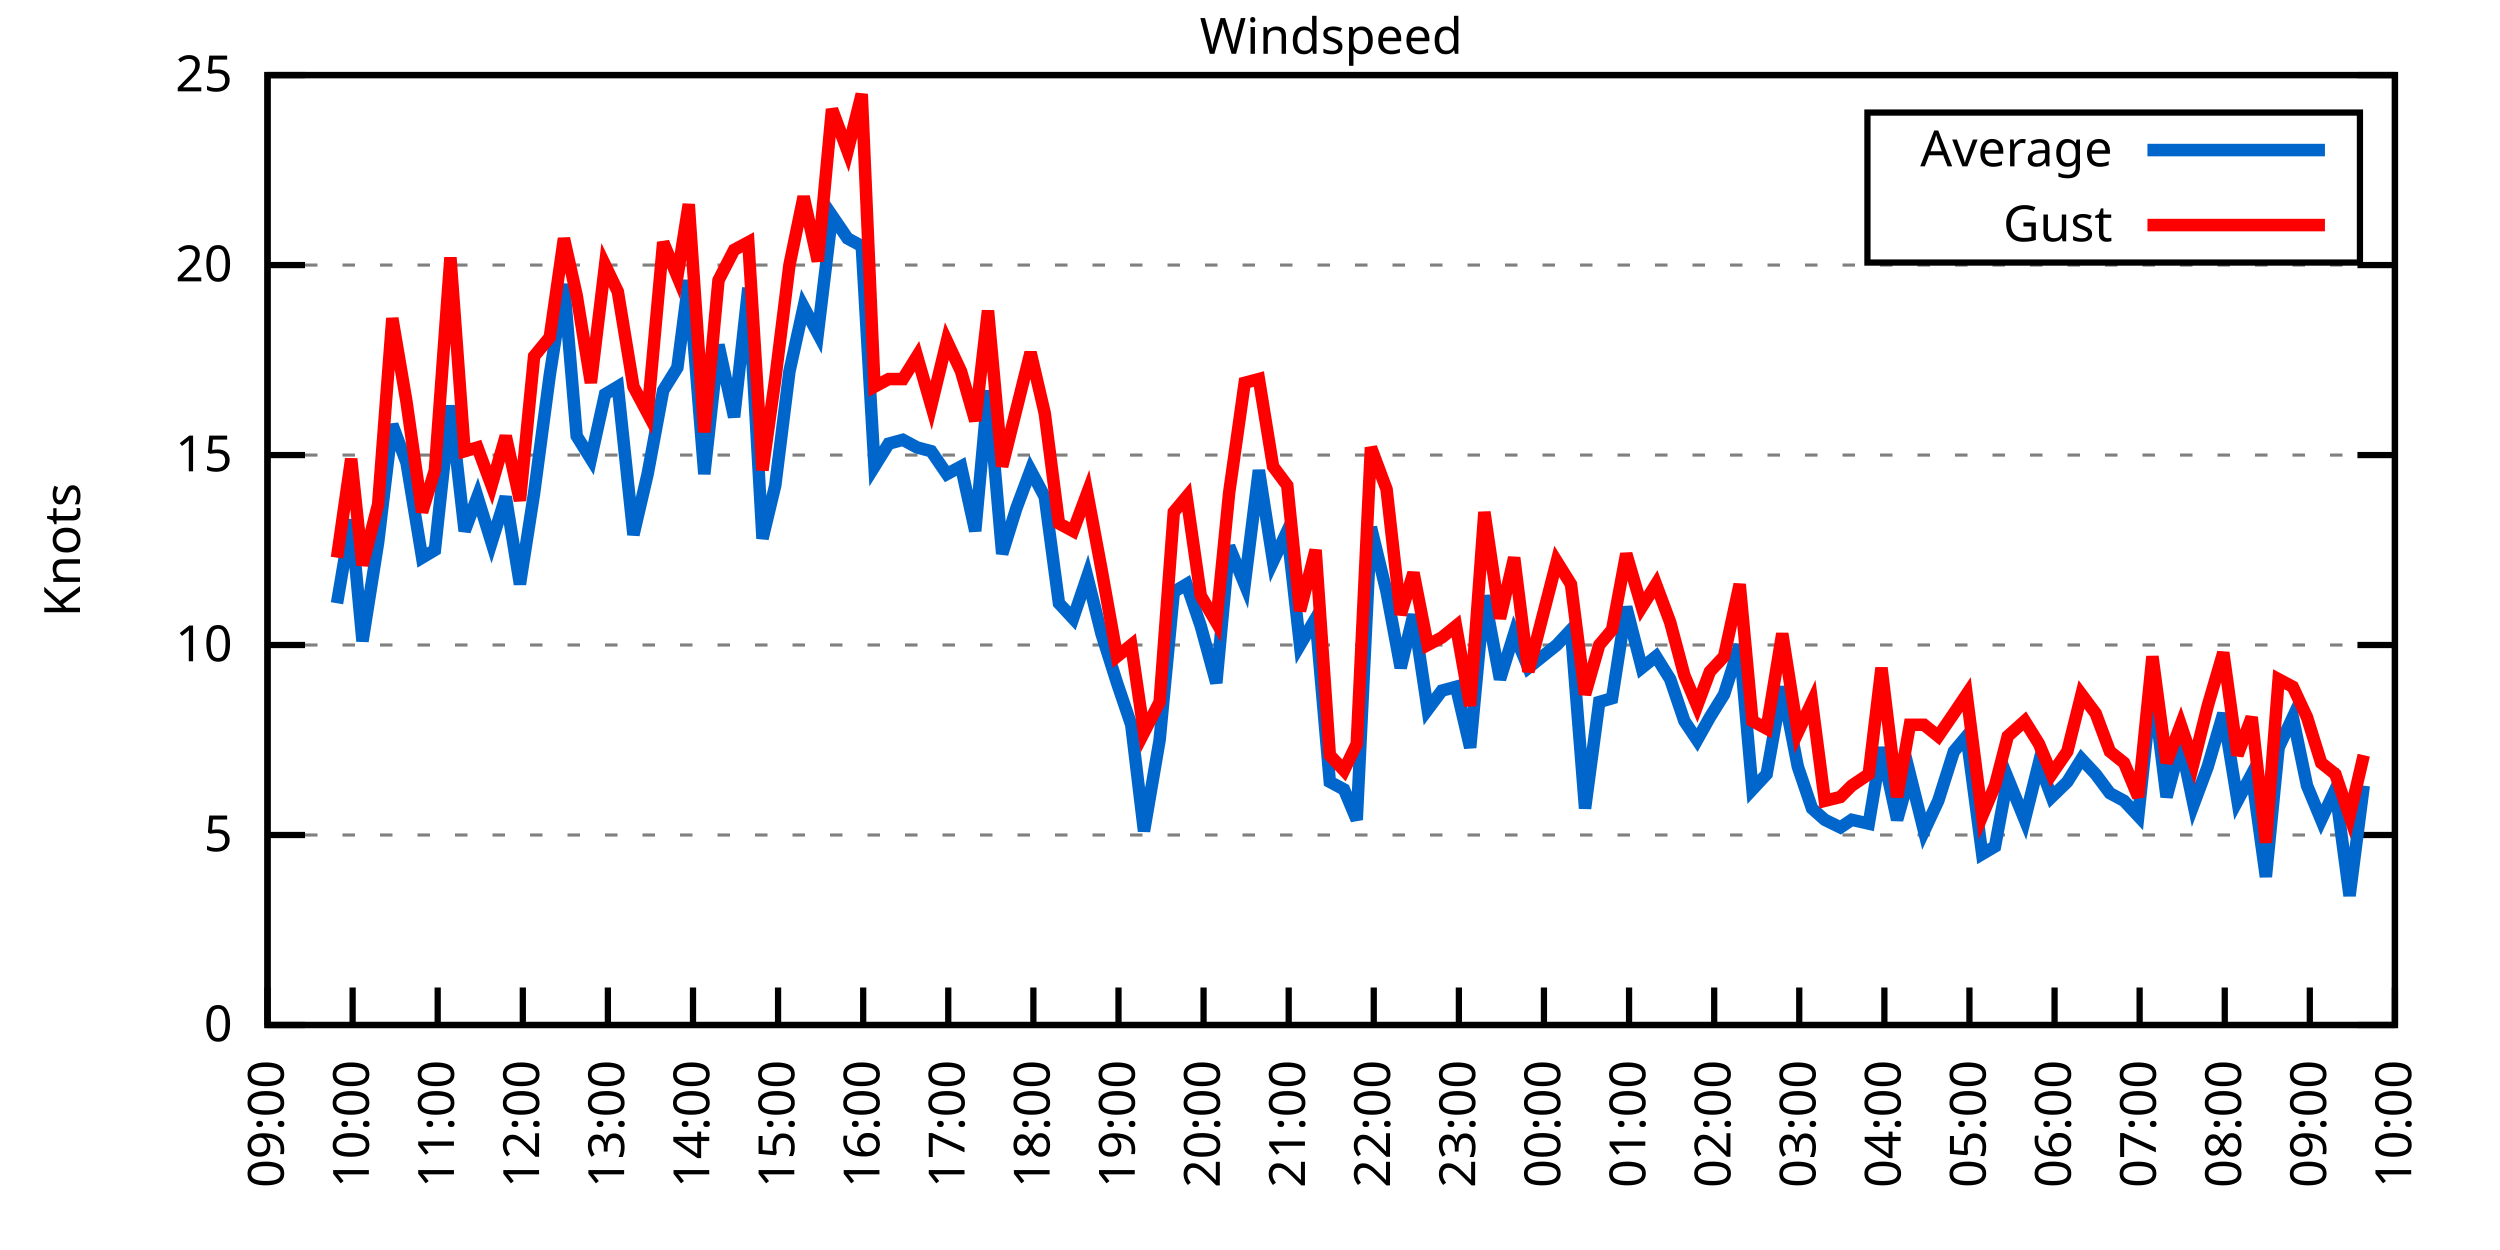
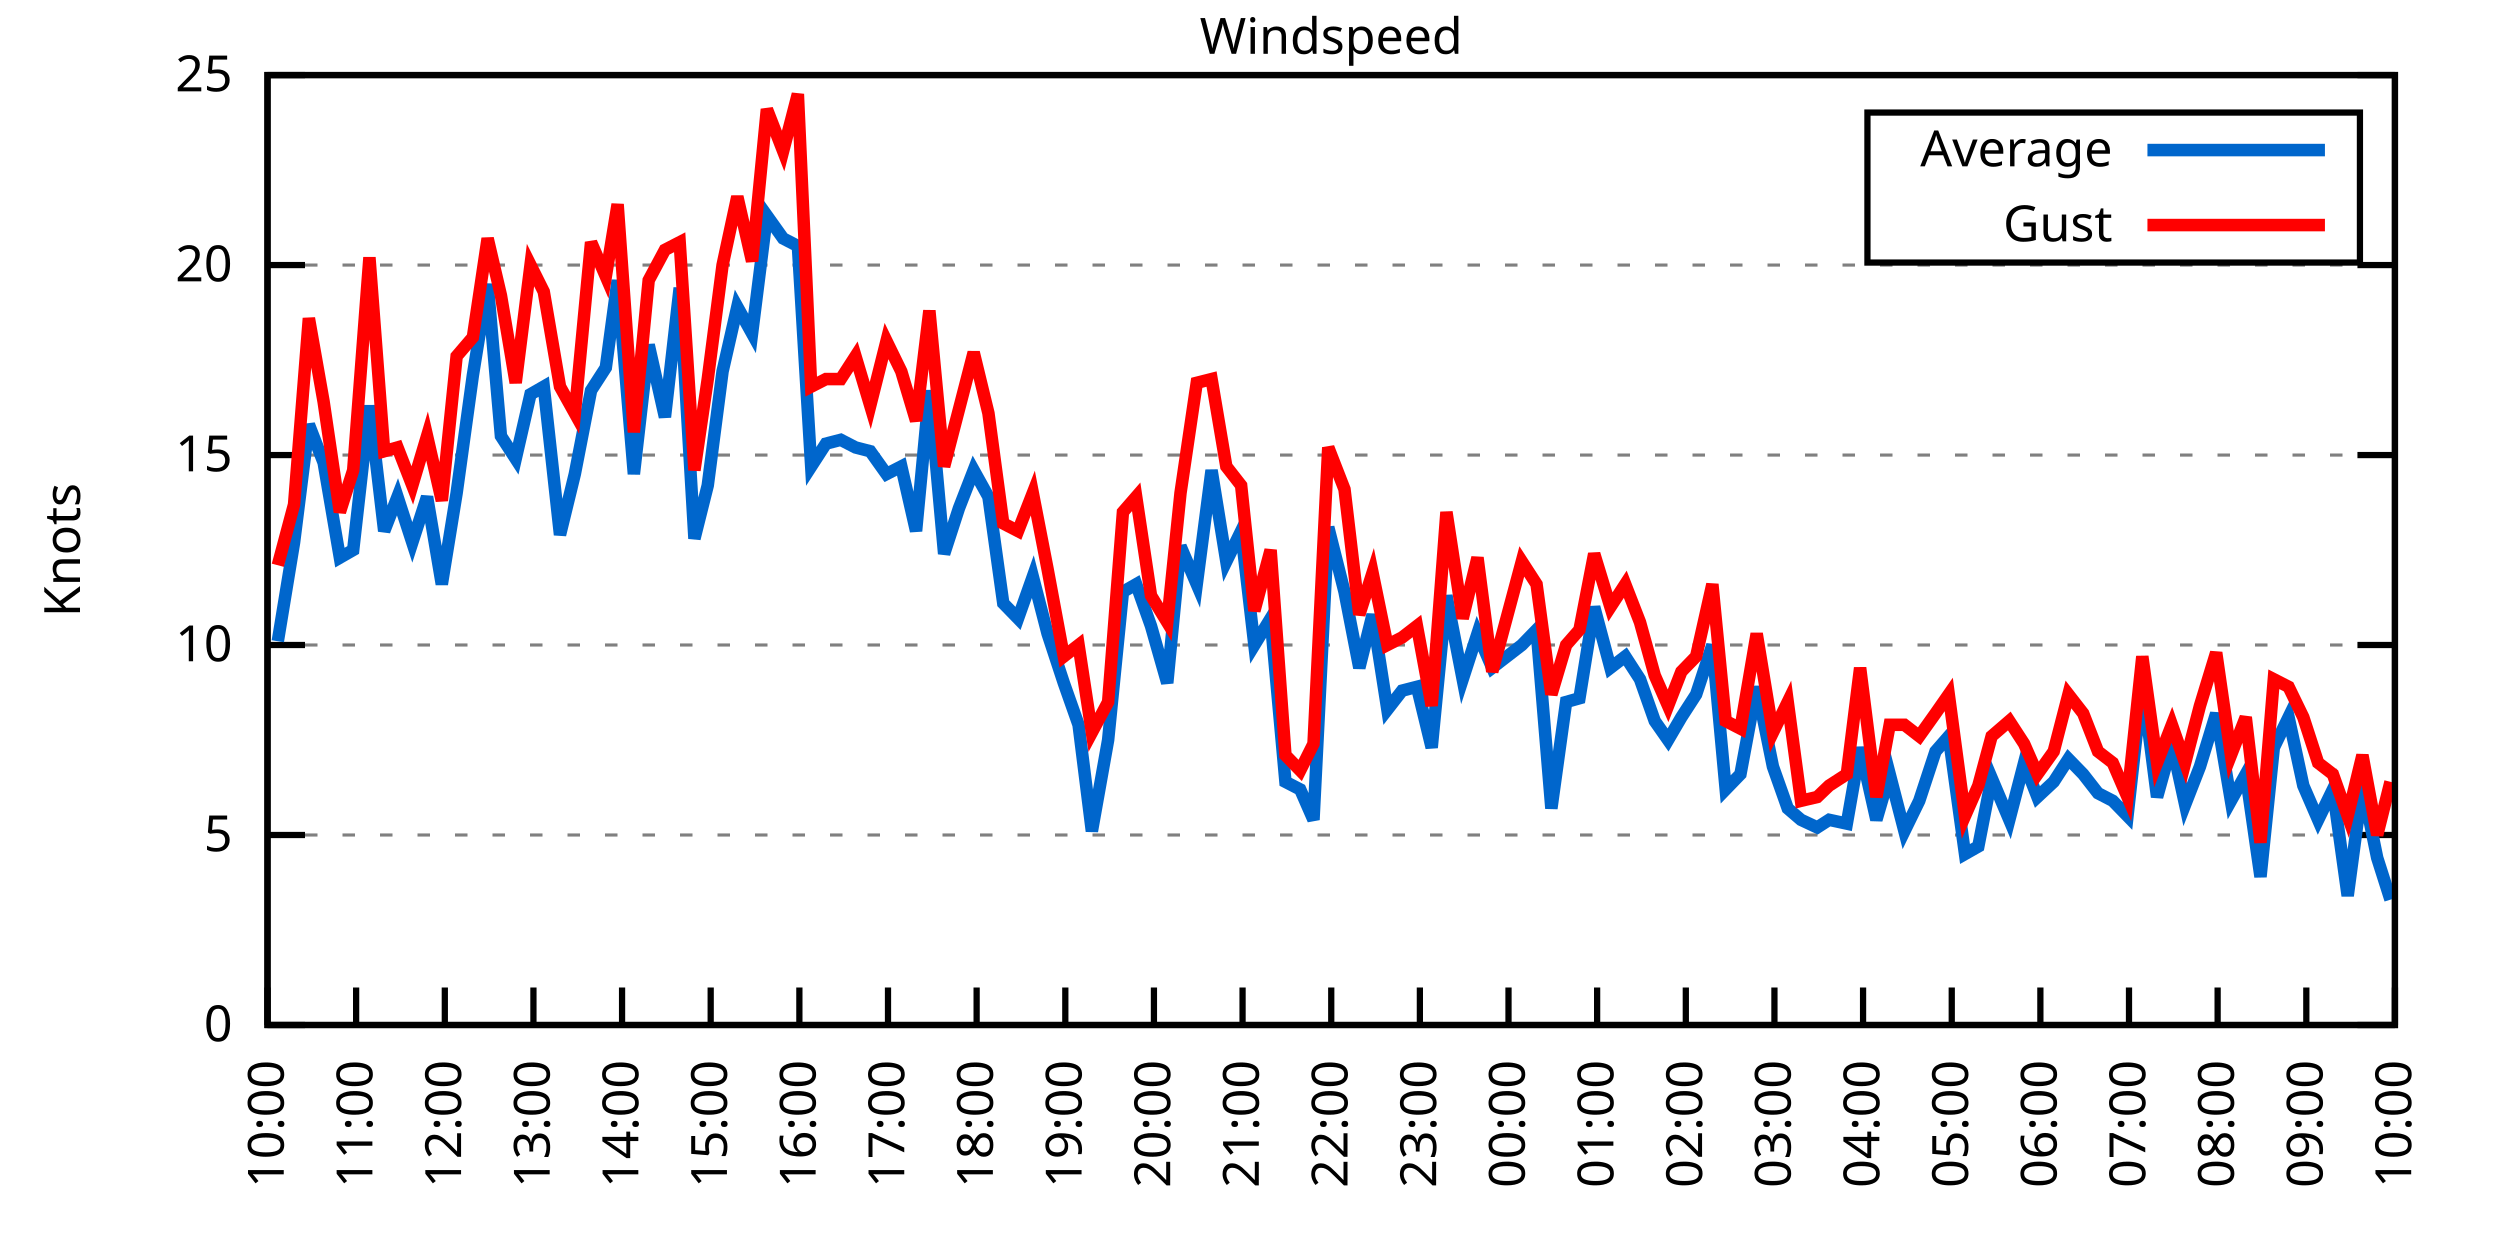
<svg xmlns="http://www.w3.org/2000/svg" xmlns:xlink="http://www.w3.org/1999/xlink" width="400" height="200" viewBox="0 0 400 200">
  <g id="gnuplot_canvas">
    <rect x="0" y="0" width="400" height="200" fill="none" />
    <defs>
      <circle id="gpDot" r="0.5" stroke-width="0.5" stroke="currentColor" />
      <path id="gpPt0" stroke-width="0.333" stroke="currentColor" d="M-1,0 h2 M0,-1 v2" />
      <path id="gpPt1" stroke-width="0.333" stroke="currentColor" d="M-1,-1 L1,1 M1,-1 L-1,1" />
      <path id="gpPt2" stroke-width="0.333" stroke="currentColor" d="M-1,0 L1,0 M0,-1 L0,1 M-1,-1 L1,1 M-1,1 L1,-1" />
      <rect id="gpPt3" stroke-width="0.333" stroke="currentColor" x="-1" y="-1" width="2" height="2" />
      <rect id="gpPt4" stroke-width="0.333" stroke="currentColor" fill="currentColor" x="-1" y="-1" width="2" height="2" />
      <circle id="gpPt5" stroke-width="0.333" stroke="currentColor" cx="0" cy="0" r="1" />
      <use xlink:href="#gpPt5" id="gpPt6" fill="currentColor" stroke="none" />
      <path id="gpPt7" stroke-width="0.333" stroke="currentColor" d="M0,-1.33 L-1.33,0.67 L1.33,0.67 z" />
      <use xlink:href="#gpPt7" id="gpPt8" fill="currentColor" stroke="none" />
      <use xlink:href="#gpPt7" id="gpPt9" stroke="currentColor" transform="rotate(180)" />
      <use xlink:href="#gpPt9" id="gpPt10" fill="currentColor" stroke="none" />
      <use xlink:href="#gpPt3" id="gpPt11" stroke="currentColor" transform="rotate(45)" />
      <use xlink:href="#gpPt11" id="gpPt12" fill="currentColor" stroke="none" />
      <path id="gpPt13" stroke-width="0.333" stroke="currentColor" d="M0,1.330 L1.265,0.411 L0.782,-1.067 L-0.782,-1.076 L-1.265,0.411 z" />
      <use xlink:href="#gpPt13" id="gpPt14" fill="currentColor" stroke="none" />
      <filter id="textbox" filterUnits="objectBoundingBox" x="0" y="0" height="1" width="1">
        <feFlood flood-color="white" flood-opacity="1" result="bgnd" />
        <feComposite in="SourceGraphic" in2="bgnd" operator="atop" />
      </filter>
      <filter id="greybox" filterUnits="objectBoundingBox" x="0" y="0" height="1" width="1">
        <feFlood flood-color="lightgrey" flood-opacity="1" result="grey" />
        <feComposite in="SourceGraphic" in2="grey" operator="atop" />
      </filter>
    </defs>
    <g fill="none" color="white" stroke="currentColor" stroke-width="1.00" stroke-linecap="butt" stroke-linejoin="miter">
</g>
    <g fill="none" color="black" stroke="currentColor" stroke-width="1.00" stroke-linecap="butt" stroke-linejoin="miter">
      <g stroke="none" shape-rendering="crispEdges">
        <polygon fill="rgb(255, 255, 255)" points="42.80,164.00 383.18,164.00 383.18,12.02 42.80,12.02 " />
      </g>
    </g>
    <g fill="none" color="black" stroke="currentColor" stroke-width="1.00" stroke-linecap="butt" stroke-linejoin="miter">
</g>
    <g fill="none" color="black" stroke="black" stroke-width="0.50" stroke-linecap="butt" stroke-linejoin="miter">
</g>
    <g fill="none" color="gray" stroke="currentColor" stroke-width="0.50" stroke-linecap="butt" stroke-linejoin="miter">
      <path stroke="gray" stroke-dasharray="2,4" class="gridline" d="M42.80,164.00 L383.19,164.00  " />
    </g>
    <g fill="none" color="gray" stroke="gray" stroke-width="1.00" stroke-linecap="butt" stroke-linejoin="miter">
</g>
    <g fill="none" color="black" stroke="currentColor" stroke-width="1.00" stroke-linecap="butt" stroke-linejoin="miter">
      <path stroke="black" d="M42.80,164.00 L48.80,164.00 M383.19,164.00 L377.19,164.00  " />
      <g transform="translate(37.20,166.60)" stroke="none" fill="black" font-family="Sans" font-size="8.00" text-anchor="end">
        <text>
          <tspan font-family="Sans"> 0</tspan>
        </text>
      </g>
    </g>
    <g fill="none" color="black" stroke="currentColor" stroke-width="1.00" stroke-linecap="butt" stroke-linejoin="miter">
</g>
    <g fill="none" color="black" stroke="black" stroke-width="0.50" stroke-linecap="butt" stroke-linejoin="miter">
</g>
    <g fill="none" color="gray" stroke="currentColor" stroke-width="0.50" stroke-linecap="butt" stroke-linejoin="miter">
      <path stroke="gray" stroke-dasharray="2,4" class="gridline" d="M42.80,133.60 L383.19,133.60  " />
    </g>
    <g fill="none" color="gray" stroke="gray" stroke-width="1.00" stroke-linecap="butt" stroke-linejoin="miter">
</g>
    <g fill="none" color="black" stroke="currentColor" stroke-width="1.00" stroke-linecap="butt" stroke-linejoin="miter">
      <path stroke="black" d="M42.80,133.60 L48.80,133.60 M383.19,133.60 L377.19,133.60  " />
      <g transform="translate(37.20,136.20)" stroke="none" fill="black" font-family="Sans" font-size="8.00" text-anchor="end">
        <text>
          <tspan font-family="Sans"> 5</tspan>
        </text>
      </g>
    </g>
    <g fill="none" color="black" stroke="currentColor" stroke-width="1.00" stroke-linecap="butt" stroke-linejoin="miter">
</g>
    <g fill="none" color="black" stroke="black" stroke-width="0.50" stroke-linecap="butt" stroke-linejoin="miter">
</g>
    <g fill="none" color="gray" stroke="currentColor" stroke-width="0.50" stroke-linecap="butt" stroke-linejoin="miter">
      <path stroke="gray" stroke-dasharray="2,4" class="gridline" d="M42.80,103.20 L383.19,103.20  " />
    </g>
    <g fill="none" color="gray" stroke="gray" stroke-width="1.00" stroke-linecap="butt" stroke-linejoin="miter">
</g>
    <g fill="none" color="black" stroke="currentColor" stroke-width="1.00" stroke-linecap="butt" stroke-linejoin="miter">
      <path stroke="black" d="M42.80,103.20 L48.80,103.20 M383.19,103.20 L377.19,103.20  " />
      <g transform="translate(37.20,105.80)" stroke="none" fill="black" font-family="Sans" font-size="8.00" text-anchor="end">
        <text>
          <tspan font-family="Sans"> 10</tspan>
        </text>
      </g>
    </g>
    <g fill="none" color="black" stroke="currentColor" stroke-width="1.00" stroke-linecap="butt" stroke-linejoin="miter">
</g>
    <g fill="none" color="black" stroke="black" stroke-width="0.50" stroke-linecap="butt" stroke-linejoin="miter">
</g>
    <g fill="none" color="gray" stroke="currentColor" stroke-width="0.50" stroke-linecap="butt" stroke-linejoin="miter">
      <path stroke="gray" stroke-dasharray="2,4" class="gridline" d="M42.80,72.81 L383.19,72.81  " />
    </g>
    <g fill="none" color="gray" stroke="gray" stroke-width="1.00" stroke-linecap="butt" stroke-linejoin="miter">
</g>
    <g fill="none" color="black" stroke="currentColor" stroke-width="1.00" stroke-linecap="butt" stroke-linejoin="miter">
      <path stroke="black" d="M42.80,72.81 L48.80,72.81 M383.19,72.81 L377.19,72.81  " />
      <g transform="translate(37.20,75.41)" stroke="none" fill="black" font-family="Sans" font-size="8.00" text-anchor="end">
        <text>
          <tspan font-family="Sans"> 15</tspan>
        </text>
      </g>
    </g>
    <g fill="none" color="black" stroke="currentColor" stroke-width="1.00" stroke-linecap="butt" stroke-linejoin="miter">
</g>
    <g fill="none" color="black" stroke="black" stroke-width="0.50" stroke-linecap="butt" stroke-linejoin="miter">
</g>
    <g fill="none" color="gray" stroke="currentColor" stroke-width="0.50" stroke-linecap="butt" stroke-linejoin="miter">
      <path stroke="gray" stroke-dasharray="2,4" class="gridline" d="M42.80,42.41 L383.19,42.41  " />
    </g>
    <g fill="none" color="gray" stroke="gray" stroke-width="1.00" stroke-linecap="butt" stroke-linejoin="miter">
</g>
    <g fill="none" color="black" stroke="currentColor" stroke-width="1.00" stroke-linecap="butt" stroke-linejoin="miter">
      <path stroke="black" d="M42.80,42.41 L48.80,42.41 M383.19,42.41 L377.19,42.41  " />
      <g transform="translate(37.20,45.01)" stroke="none" fill="black" font-family="Sans" font-size="8.00" text-anchor="end">
        <text>
          <tspan font-family="Sans"> 20</tspan>
        </text>
      </g>
    </g>
    <g fill="none" color="black" stroke="currentColor" stroke-width="1.00" stroke-linecap="butt" stroke-linejoin="miter">
</g>
    <g fill="none" color="black" stroke="black" stroke-width="0.50" stroke-linecap="butt" stroke-linejoin="miter">
</g>
    <g fill="none" color="gray" stroke="currentColor" stroke-width="0.50" stroke-linecap="butt" stroke-linejoin="miter">
      <path stroke="gray" stroke-dasharray="2,4" class="gridline" d="M42.80,12.01 L383.19,12.01  " />
    </g>
    <g fill="none" color="gray" stroke="gray" stroke-width="1.00" stroke-linecap="butt" stroke-linejoin="miter">
</g>
    <g fill="none" color="black" stroke="currentColor" stroke-width="1.00" stroke-linecap="butt" stroke-linejoin="miter">
      <path stroke="black" d="M42.80,12.01 L48.80,12.01 M383.19,12.01 L377.19,12.01  " />
      <g transform="translate(37.20,14.61)" stroke="none" fill="black" font-family="Sans" font-size="8.00" text-anchor="end">
        <text>
          <tspan font-family="Sans"> 25</tspan>
        </text>
      </g>
    </g>
    <g fill="none" color="black" stroke="currentColor" stroke-width="1.00" stroke-linecap="butt" stroke-linejoin="miter">
      <path stroke="black" d="M42.80,164.00 L42.80,158.00  " />
      <g transform="translate(45.40,169.60) rotate(270.00)" stroke="none" fill="black" font-family="Sans" font-size="8.00" text-anchor="end">
        <text>
-           <tspan font-family="Sans">09:00</tspan>
-         </text>
-       </g>
-     </g>
-     <g fill="none" color="black" stroke="currentColor" stroke-width="1.00" stroke-linecap="butt" stroke-linejoin="miter">
-       <path stroke="black" d="M56.42,164.00 L56.42,158.00  " />
-       <g transform="translate(59.02,169.60) rotate(270.00)" stroke="none" fill="black" font-family="Sans" font-size="8.00" text-anchor="end">
-         <text>
          <tspan font-family="Sans">10:00</tspan>
        </text>
      </g>
    </g>
    <g fill="none" color="black" stroke="currentColor" stroke-width="1.00" stroke-linecap="butt" stroke-linejoin="miter">
-       <path stroke="black" d="M70.03,164.00 L70.03,158.00  " />
-       <g transform="translate(72.63,169.60) rotate(270.00)" stroke="none" fill="black" font-family="Sans" font-size="8.00" text-anchor="end">
+       <path stroke="black" d="M56.98,164.00 L56.98,158.00  " />
+       <g transform="translate(59.58,169.60) rotate(270.00)" stroke="none" fill="black" font-family="Sans" font-size="8.00" text-anchor="end">
        <text>
          <tspan font-family="Sans">11:00</tspan>
        </text>
      </g>
    </g>
    <g fill="none" color="black" stroke="currentColor" stroke-width="1.00" stroke-linecap="butt" stroke-linejoin="miter">
-       <path stroke="black" d="M83.65,164.00 L83.65,158.00  " />
-       <g transform="translate(86.25,169.60) rotate(270.00)" stroke="none" fill="black" font-family="Sans" font-size="8.00" text-anchor="end">
+       <path stroke="black" d="M71.17,164.00 L71.17,158.00  " />
+       <g transform="translate(73.77,169.60) rotate(270.00)" stroke="none" fill="black" font-family="Sans" font-size="8.00" text-anchor="end">
        <text>
          <tspan font-family="Sans">12:00</tspan>
        </text>
      </g>
    </g>
    <g fill="none" color="black" stroke="currentColor" stroke-width="1.00" stroke-linecap="butt" stroke-linejoin="miter">
-       <path stroke="black" d="M97.26,164.00 L97.26,158.00  " />
-       <g transform="translate(99.86,169.60) rotate(270.00)" stroke="none" fill="black" font-family="Sans" font-size="8.00" text-anchor="end">
+       <path stroke="black" d="M85.35,164.00 L85.35,158.00  " />
+       <g transform="translate(87.95,169.60) rotate(270.00)" stroke="none" fill="black" font-family="Sans" font-size="8.00" text-anchor="end">
        <text>
          <tspan font-family="Sans">13:00</tspan>
        </text>
      </g>
    </g>
    <g fill="none" color="black" stroke="currentColor" stroke-width="1.00" stroke-linecap="butt" stroke-linejoin="miter">
-       <path stroke="black" d="M110.88,164.00 L110.88,158.00  " />
-       <g transform="translate(113.48,169.60) rotate(270.00)" stroke="none" fill="black" font-family="Sans" font-size="8.00" text-anchor="end">
+       <path stroke="black" d="M99.53,164.00 L99.53,158.00  " />
+       <g transform="translate(102.13,169.60) rotate(270.00)" stroke="none" fill="black" font-family="Sans" font-size="8.00" text-anchor="end">
        <text>
          <tspan font-family="Sans">14:00</tspan>
        </text>
      </g>
    </g>
    <g fill="none" color="black" stroke="currentColor" stroke-width="1.00" stroke-linecap="butt" stroke-linejoin="miter">
-       <path stroke="black" d="M124.49,164.00 L124.49,158.00  " />
-       <g transform="translate(127.09,169.60) rotate(270.00)" stroke="none" fill="black" font-family="Sans" font-size="8.00" text-anchor="end">
+       <path stroke="black" d="M113.71,164.00 L113.71,158.00  " />
+       <g transform="translate(116.31,169.60) rotate(270.00)" stroke="none" fill="black" font-family="Sans" font-size="8.00" text-anchor="end">
        <text>
          <tspan font-family="Sans">15:00</tspan>
        </text>
      </g>
    </g>
    <g fill="none" color="black" stroke="currentColor" stroke-width="1.00" stroke-linecap="butt" stroke-linejoin="miter">
-       <path stroke="black" d="M138.11,164.00 L138.11,158.00  " />
-       <g transform="translate(140.71,169.60) rotate(270.00)" stroke="none" fill="black" font-family="Sans" font-size="8.00" text-anchor="end">
+       <path stroke="black" d="M127.90,164.00 L127.90,158.00  " />
+       <g transform="translate(130.50,169.60) rotate(270.00)" stroke="none" fill="black" font-family="Sans" font-size="8.00" text-anchor="end">
        <text>
          <tspan font-family="Sans">16:00</tspan>
        </text>
      </g>
    </g>
    <g fill="none" color="black" stroke="currentColor" stroke-width="1.00" stroke-linecap="butt" stroke-linejoin="miter">
-       <path stroke="black" d="M151.72,164.00 L151.72,158.00  " />
-       <g transform="translate(154.32,169.60) rotate(270.00)" stroke="none" fill="black" font-family="Sans" font-size="8.00" text-anchor="end">
+       <path stroke="black" d="M142.08,164.00 L142.08,158.00  " />
+       <g transform="translate(144.68,169.60) rotate(270.00)" stroke="none" fill="black" font-family="Sans" font-size="8.00" text-anchor="end">
        <text>
          <tspan font-family="Sans">17:00</tspan>
        </text>
      </g>
    </g>
    <g fill="none" color="black" stroke="currentColor" stroke-width="1.00" stroke-linecap="butt" stroke-linejoin="miter">
-       <path stroke="black" d="M165.34,164.00 L165.34,158.00  " />
-       <g transform="translate(167.94,169.60) rotate(270.00)" stroke="none" fill="black" font-family="Sans" font-size="8.00" text-anchor="end">
+       <path stroke="black" d="M156.26,164.00 L156.26,158.00  " />
+       <g transform="translate(158.86,169.60) rotate(270.00)" stroke="none" fill="black" font-family="Sans" font-size="8.00" text-anchor="end">
        <text>
          <tspan font-family="Sans">18:00</tspan>
        </text>
      </g>
    </g>
    <g fill="none" color="black" stroke="currentColor" stroke-width="1.00" stroke-linecap="butt" stroke-linejoin="miter">
-       <path stroke="black" d="M178.96,164.00 L178.96,158.00  " />
-       <g transform="translate(181.56,169.60) rotate(270.00)" stroke="none" fill="black" font-family="Sans" font-size="8.00" text-anchor="end">
+       <path stroke="black" d="M170.45,164.00 L170.45,158.00  " />
+       <g transform="translate(173.05,169.60) rotate(270.00)" stroke="none" fill="black" font-family="Sans" font-size="8.00" text-anchor="end">
        <text>
          <tspan font-family="Sans">19:00</tspan>
        </text>
      </g>
    </g>
    <g fill="none" color="black" stroke="currentColor" stroke-width="1.00" stroke-linecap="butt" stroke-linejoin="miter">
-       <path stroke="black" d="M192.57,164.00 L192.57,158.00  " />
-       <g transform="translate(195.17,169.60) rotate(270.00)" stroke="none" fill="black" font-family="Sans" font-size="8.00" text-anchor="end">
+       <path stroke="black" d="M184.63,164.00 L184.63,158.00  " />
+       <g transform="translate(187.23,169.60) rotate(270.00)" stroke="none" fill="black" font-family="Sans" font-size="8.00" text-anchor="end">
        <text>
          <tspan font-family="Sans">20:00</tspan>
        </text>
      </g>
    </g>
    <g fill="none" color="black" stroke="currentColor" stroke-width="1.00" stroke-linecap="butt" stroke-linejoin="miter">
-       <path stroke="black" d="M206.19,164.00 L206.19,158.00  " />
-       <g transform="translate(208.79,169.60) rotate(270.00)" stroke="none" fill="black" font-family="Sans" font-size="8.00" text-anchor="end">
+       <path stroke="black" d="M198.81,164.00 L198.81,158.00  " />
+       <g transform="translate(201.41,169.60) rotate(270.00)" stroke="none" fill="black" font-family="Sans" font-size="8.00" text-anchor="end">
        <text>
          <tspan font-family="Sans">21:00</tspan>
        </text>
      </g>
    </g>
    <g fill="none" color="black" stroke="currentColor" stroke-width="1.00" stroke-linecap="butt" stroke-linejoin="miter">
-       <path stroke="black" d="M219.80,164.00 L219.80,158.00  " />
-       <g transform="translate(222.40,169.60) rotate(270.00)" stroke="none" fill="black" font-family="Sans" font-size="8.00" text-anchor="end">
+       <path stroke="black" d="M213.00,164.00 L213.00,158.00  " />
+       <g transform="translate(215.60,169.60) rotate(270.00)" stroke="none" fill="black" font-family="Sans" font-size="8.00" text-anchor="end">
        <text>
          <tspan font-family="Sans">22:00</tspan>
        </text>
      </g>
    </g>
    <g fill="none" color="black" stroke="currentColor" stroke-width="1.00" stroke-linecap="butt" stroke-linejoin="miter">
-       <path stroke="black" d="M233.42,164.00 L233.42,158.00  " />
-       <g transform="translate(236.02,169.60) rotate(270.00)" stroke="none" fill="black" font-family="Sans" font-size="8.00" text-anchor="end">
+       <path stroke="black" d="M227.18,164.00 L227.18,158.00  " />
+       <g transform="translate(229.78,169.60) rotate(270.00)" stroke="none" fill="black" font-family="Sans" font-size="8.00" text-anchor="end">
        <text>
          <tspan font-family="Sans">23:00</tspan>
        </text>
      </g>
    </g>
    <g fill="none" color="black" stroke="currentColor" stroke-width="1.00" stroke-linecap="butt" stroke-linejoin="miter">
-       <path stroke="black" d="M247.03,164.00 L247.03,158.00  " />
-       <g transform="translate(249.63,169.60) rotate(270.00)" stroke="none" fill="black" font-family="Sans" font-size="8.00" text-anchor="end">
+       <path stroke="black" d="M241.36,164.00 L241.36,158.00  " />
+       <g transform="translate(243.96,169.60) rotate(270.00)" stroke="none" fill="black" font-family="Sans" font-size="8.00" text-anchor="end">
        <text>
          <tspan font-family="Sans">00:00</tspan>
        </text>
      </g>
    </g>
    <g fill="none" color="black" stroke="currentColor" stroke-width="1.00" stroke-linecap="butt" stroke-linejoin="miter">
-       <path stroke="black" d="M260.65,164.00 L260.65,158.00  " />
-       <g transform="translate(263.25,169.60) rotate(270.00)" stroke="none" fill="black" font-family="Sans" font-size="8.00" text-anchor="end">
+       <path stroke="black" d="M255.54,164.00 L255.54,158.00  " />
+       <g transform="translate(258.14,169.60) rotate(270.00)" stroke="none" fill="black" font-family="Sans" font-size="8.00" text-anchor="end">
        <text>
          <tspan font-family="Sans">01:00</tspan>
        </text>
      </g>
    </g>
    <g fill="none" color="black" stroke="currentColor" stroke-width="1.00" stroke-linecap="butt" stroke-linejoin="miter">
-       <path stroke="black" d="M274.27,164.00 L274.27,158.00  " />
-       <g transform="translate(276.87,169.60) rotate(270.00)" stroke="none" fill="black" font-family="Sans" font-size="8.00" text-anchor="end">
+       <path stroke="black" d="M269.73,164.00 L269.73,158.00  " />
+       <g transform="translate(272.33,169.60) rotate(270.00)" stroke="none" fill="black" font-family="Sans" font-size="8.00" text-anchor="end">
        <text>
          <tspan font-family="Sans">02:00</tspan>
        </text>
      </g>
    </g>
    <g fill="none" color="black" stroke="currentColor" stroke-width="1.00" stroke-linecap="butt" stroke-linejoin="miter">
-       <path stroke="black" d="M287.88,164.00 L287.88,158.00  " />
-       <g transform="translate(290.48,169.60) rotate(270.00)" stroke="none" fill="black" font-family="Sans" font-size="8.00" text-anchor="end">
+       <path stroke="black" d="M283.91,164.00 L283.91,158.00  " />
+       <g transform="translate(286.51,169.60) rotate(270.00)" stroke="none" fill="black" font-family="Sans" font-size="8.00" text-anchor="end">
        <text>
          <tspan font-family="Sans">03:00</tspan>
        </text>
      </g>
    </g>
    <g fill="none" color="black" stroke="currentColor" stroke-width="1.00" stroke-linecap="butt" stroke-linejoin="miter">
-       <path stroke="black" d="M301.50,164.00 L301.50,158.00  " />
-       <g transform="translate(304.10,169.60) rotate(270.00)" stroke="none" fill="black" font-family="Sans" font-size="8.00" text-anchor="end">
+       <path stroke="black" d="M298.09,164.00 L298.09,158.00  " />
+       <g transform="translate(300.69,169.60) rotate(270.00)" stroke="none" fill="black" font-family="Sans" font-size="8.00" text-anchor="end">
        <text>
          <tspan font-family="Sans">04:00</tspan>
        </text>
      </g>
    </g>
    <g fill="none" color="black" stroke="currentColor" stroke-width="1.00" stroke-linecap="butt" stroke-linejoin="miter">
-       <path stroke="black" d="M315.11,164.00 L315.11,158.00  " />
-       <g transform="translate(317.71,169.60) rotate(270.00)" stroke="none" fill="black" font-family="Sans" font-size="8.00" text-anchor="end">
+       <path stroke="black" d="M312.28,164.00 L312.28,158.00  " />
+       <g transform="translate(314.88,169.60) rotate(270.00)" stroke="none" fill="black" font-family="Sans" font-size="8.00" text-anchor="end">
        <text>
          <tspan font-family="Sans">05:00</tspan>
        </text>
      </g>
    </g>
    <g fill="none" color="black" stroke="currentColor" stroke-width="1.00" stroke-linecap="butt" stroke-linejoin="miter">
-       <path stroke="black" d="M328.73,164.00 L328.73,158.00  " />
-       <g transform="translate(331.33,169.60) rotate(270.00)" stroke="none" fill="black" font-family="Sans" font-size="8.00" text-anchor="end">
+       <path stroke="black" d="M326.46,164.00 L326.46,158.00  " />
+       <g transform="translate(329.06,169.60) rotate(270.00)" stroke="none" fill="black" font-family="Sans" font-size="8.00" text-anchor="end">
        <text>
          <tspan font-family="Sans">06:00</tspan>
        </text>
      </g>
    </g>
    <g fill="none" color="black" stroke="currentColor" stroke-width="1.00" stroke-linecap="butt" stroke-linejoin="miter">
-       <path stroke="black" d="M342.34,164.00 L342.34,158.00  " />
-       <g transform="translate(344.94,169.60) rotate(270.00)" stroke="none" fill="black" font-family="Sans" font-size="8.00" text-anchor="end">
+       <path stroke="black" d="M340.64,164.00 L340.64,158.00  " />
+       <g transform="translate(343.24,169.60) rotate(270.00)" stroke="none" fill="black" font-family="Sans" font-size="8.00" text-anchor="end">
        <text>
          <tspan font-family="Sans">07:00</tspan>
        </text>
      </g>
    </g>
    <g fill="none" color="black" stroke="currentColor" stroke-width="1.00" stroke-linecap="butt" stroke-linejoin="miter">
-       <path stroke="black" d="M355.96,164.00 L355.96,158.00  " />
-       <g transform="translate(358.56,169.60) rotate(270.00)" stroke="none" fill="black" font-family="Sans" font-size="8.00" text-anchor="end">
+       <path stroke="black" d="M354.82,164.00 L354.82,158.00  " />
+       <g transform="translate(357.42,169.60) rotate(270.00)" stroke="none" fill="black" font-family="Sans" font-size="8.00" text-anchor="end">
        <text>
          <tspan font-family="Sans">08:00</tspan>
        </text>
      </g>
    </g>
    <g fill="none" color="black" stroke="currentColor" stroke-width="1.00" stroke-linecap="butt" stroke-linejoin="miter">
-       <path stroke="black" d="M369.57,164.00 L369.57,158.00  " />
-       <g transform="translate(372.17,169.60) rotate(270.00)" stroke="none" fill="black" font-family="Sans" font-size="8.00" text-anchor="end">
+       <path stroke="black" d="M369.01,164.00 L369.01,158.00  " />
+       <g transform="translate(371.61,169.60) rotate(270.00)" stroke="none" fill="black" font-family="Sans" font-size="8.00" text-anchor="end">
        <text>
          <tspan font-family="Sans">09:00</tspan>
        </text>
      </g>
    </g>
    <g fill="none" color="black" stroke="currentColor" stroke-width="1.00" stroke-linecap="butt" stroke-linejoin="miter">
      <path stroke="black" d="M383.19,164.00 L383.19,158.00  " />
      <g transform="translate(385.79,169.60) rotate(270.00)" stroke="none" fill="black" font-family="Sans" font-size="8.00" text-anchor="end">
        <text>
          <tspan font-family="Sans">10:00</tspan>
        </text>
      </g>
    </g>
    <g fill="none" color="black" stroke="currentColor" stroke-width="1.00" stroke-linecap="butt" stroke-linejoin="miter">
</g>
    <g fill="none" color="black" stroke="currentColor" stroke-width="1.00" stroke-linecap="butt" stroke-linejoin="miter">
      <path stroke="black" d="M42.80,12.01 L42.80,164.00 L383.19,164.00 L383.19,12.01 L42.80,12.01 Z  " />
    </g>
    <g fill="none" color="black" stroke="currentColor" stroke-width="1.00" stroke-linecap="butt" stroke-linejoin="miter">
</g>
    <g fill="none" color="black" stroke="currentColor" stroke-width="1.00" stroke-linecap="butt" stroke-linejoin="miter">
      <path stroke="black" d="M298.79,42.01 L298.79,18.01 L377.59,18.01 L377.59,42.01 L298.79,42.01 Z  " />
    </g>
    <g id="Windspeed_plot_1">
      <g fill="none" color="white" stroke="black" stroke-width="2.00" stroke-linecap="butt" stroke-linejoin="miter">
</g>
      <g fill="none" color="black" stroke="currentColor" stroke-width="2.00" stroke-linecap="butt" stroke-linejoin="miter">
        <g transform="translate(337.99,26.61)" stroke="none" fill="black" font-family="Sans" font-size="8.00" text-anchor="end">
          <text>
            <tspan font-family="Sans">Average</tspan>
          </text>
        </g>
      </g>
      <g fill="none" color="black" stroke="currentColor" stroke-width="2.00" stroke-linecap="butt" stroke-linejoin="miter">
-         <path stroke="rgb(  0, 102, 204)" d="M343.59,24.01 L371.99,24.01 M53.92,96.52 L56.19,83.14 L58.00,102.60 L60.50,86.79 L62.77,67.94 L65.04,74.02   L67.54,89.22 L69.58,88.00 L72.07,64.90 L74.34,84.97 L76.39,79.49 L78.65,86.79 L80.92,79.49 L83.19,93.48   L85.46,78.89 L87.96,60.04 L90.23,45.45 L92.27,69.77 L94.54,73.41 L96.81,63.08 L98.85,61.86 L101.35,85.57   L103.62,75.85 L106.11,62.47 L108.38,58.82 L110.20,44.84 L112.69,75.85 L114.96,55.18 L117.46,66.73 L119.73,46.06   L122.00,86.18 L124.04,77.67 L126.31,59.43 L128.58,49.10 L130.85,53.35 L133.12,34.50 L135.61,38.15 L137.88,39.37   L139.92,74.63 L142.19,70.98 L144.46,70.37 L146.73,71.59 L149.00,72.20 L151.50,75.85 L153.77,74.63 L156.04,84.97   L158.08,62.47 L160.35,88.61 L162.62,81.32 L164.89,75.24 L167.16,79.49 L169.43,96.52 L171.69,98.95 L173.96,92.26   L176.23,101.38 L178.73,109.28 L181.00,115.97 L183.04,132.99 L185.54,118.40 L187.81,94.69 L189.85,93.48 L192.12,100.16   L194.61,109.28 L196.66,87.40 L199.15,93.48 L201.42,75.24 L203.69,89.83 L205.96,84.97 L208.00,103.20 L210.50,98.95   L212.77,125.09 L215.04,126.31 L217.08,131.17 L219.35,84.36 L221.85,94.69 L224.11,106.85 L226.16,98.34 L228.43,113.54   L230.70,110.50 L232.96,109.89 L235.23,119.62 L237.50,95.30 L240.00,108.68 L242.27,101.38 L244.54,106.85 L249.08,103.20   L251.35,100.77 L253.61,129.35 L255.88,112.32 L257.93,111.72 L260.20,97.12 L262.69,106.85 L264.96,105.03 L267.23,108.68   L269.50,115.36 L271.54,118.40 L273.58,114.76 L275.85,111.11 L278.35,103.20 L280.39,126.31 L282.66,123.87 L285.16,109.89   L287.65,122.66 L289.92,129.35 L291.97,131.17 L294.46,132.39 L296.28,131.17 L299.00,131.78 L301.04,119.62 L303.54,131.17   L305.58,123.87 L307.85,132.99 L310.12,128.13 L312.62,120.23 L314.66,117.80 L317.15,136.64 L319.20,135.43 L321.24,124.48   L323.96,131.17 L326.23,122.05 L328.27,127.52 L330.77,125.09 L333.04,121.44 L335.31,123.87 L337.58,126.91 L339.85,128.13   L342.12,130.56 L344.39,109.28 L346.65,127.52 L348.92,119.01 L350.97,128.74 L353.24,122.66 L355.73,114.15 L358.00,128.13   L360.27,123.87 L362.54,140.29 L364.58,119.62 L366.85,114.76 L369.12,125.70 L371.39,131.17 L373.66,126.31 L375.93,143.33   L378.20,125.70  " />
+         <path stroke="rgb(  0, 102, 204)" d="M343.59,24.01 L371.99,24.01 M44.45,102.60 L47.05,86.79 L49.42,67.94 L51.78,74.02 L54.38,89.22 L56.51,88.00   L59.11,64.90 L61.47,84.97 L63.60,79.49 L65.97,86.79 L68.33,79.49 L70.69,93.48 L73.06,78.89 L75.66,60.04   L78.02,45.45 L80.15,69.77 L82.51,73.41 L84.88,63.08 L87.00,61.86 L89.60,85.57 L91.97,75.85 L94.57,62.47   L96.93,58.82 L98.82,44.84 L101.42,75.85 L103.79,55.18 L106.39,66.73 L108.75,46.06 L111.11,86.18 L113.24,77.67   L115.61,59.43 L117.97,49.10 L120.33,53.35 L122.70,34.50 L125.30,38.15 L127.66,39.37 L129.79,74.63 L132.15,70.98   L134.52,70.37 L136.88,71.59 L139.24,72.20 L141.84,75.85 L144.21,74.63 L146.57,84.97 L148.70,62.47 L151.06,88.61   L153.43,81.32 L155.79,75.24 L158.15,79.49 L160.52,96.52 L162.88,98.95 L165.25,92.26 L167.61,101.38 L170.21,109.28   L172.57,115.97 L174.70,132.99 L177.30,118.40 L179.67,94.69 L181.79,93.48 L184.16,100.16 L186.76,109.28 L188.88,87.40   L191.48,93.48 L193.85,75.24 L196.21,89.83 L198.58,84.97 L200.70,103.20 L203.30,98.95 L205.67,125.09 L208.03,126.31   L210.16,131.17 L212.52,84.36 L215.12,94.69 L217.49,106.85 L219.61,98.34 L221.98,113.54 L224.34,110.50 L226.71,109.89   L229.07,119.62 L231.43,95.30 L234.03,108.68 L236.40,101.38 L238.76,106.85 L243.49,103.20 L245.85,100.77 L248.22,129.35   L250.58,112.32 L252.71,111.72 L255.07,97.12 L257.67,106.85 L260.04,105.03 L262.40,108.68 L264.76,115.36 L266.89,118.40   L269.02,114.76 L271.38,111.11 L273.98,103.20 L276.11,126.31 L278.47,123.87 L281.07,109.89 L283.67,122.66 L286.04,129.35   L288.16,131.17 L290.76,132.39 L292.66,131.17 L295.49,131.78 L297.62,119.62 L300.22,131.17 L302.35,123.87 L304.71,132.99   L307.08,128.13 L309.68,120.23 L311.80,117.80 L314.40,136.64 L316.53,135.43 L318.66,124.48 L321.49,131.17 L323.86,122.05   L325.99,127.52 L328.59,125.09 L330.95,121.44 L333.31,123.87 L335.68,126.91 L338.04,128.13 L340.40,130.56 L342.77,109.28   L345.13,127.52 L347.50,119.01 L349.62,128.74 L351.99,122.66 L354.59,114.15 L356.95,128.13 L359.32,123.87 L361.68,140.29   L363.81,119.62 L366.17,114.76 L368.53,125.70 L370.90,131.17 L373.26,126.31 L375.63,143.33 L377.99,125.70 L380.35,137.25   L382.48,143.94  " />
      </g>
    </g>
    <g id="Windspeed_plot_2">
      <g fill="none" color="black" stroke="currentColor" stroke-width="2.00" stroke-linecap="butt" stroke-linejoin="miter">
        <g transform="translate(337.99,38.61)" stroke="none" fill="black" font-family="Sans" font-size="8.00" text-anchor="end">
          <text>
            <tspan font-family="Sans">Gust</tspan>
          </text>
        </g>
      </g>
      <g fill="none" color="black" stroke="currentColor" stroke-width="2.00" stroke-linecap="butt" stroke-linejoin="miter">
-         <path stroke="rgb(255,   0,   0)" d="M343.59,36.01 L371.99,36.01 M53.92,89.22 L56.19,73.41 L58.00,90.44 L60.50,80.71 L62.77,50.92 L65.04,64.29   L67.54,81.93 L69.58,75.24 L72.07,41.19 L74.34,72.20 L76.39,71.59 L78.65,77.67 L80.92,69.77 L83.19,80.10   L85.46,57.00 L87.96,53.96 L90.23,38.15 L92.27,47.27 L94.54,61.25 L96.81,42.41 L98.85,46.66 L101.35,61.86   L103.62,66.12 L106.11,38.76 L108.38,44.23 L110.20,32.68 L112.69,69.16 L114.96,44.84 L117.46,39.98 L119.73,38.76   L122.00,75.24 L124.04,60.65 L126.31,42.41 L128.58,31.46 L130.85,41.80 L133.12,17.48 L135.61,24.17 L137.88,15.05   L139.92,61.86 L142.19,60.65 L144.46,60.65 L146.73,57.00 L149.00,64.90 L151.50,54.57 L153.77,59.43 L156.04,67.33   L158.08,49.70 L160.35,74.63 L162.62,65.51 L164.89,56.39 L167.16,66.12 L169.43,83.75 L171.69,84.97 L173.96,78.89   L176.23,91.04 L178.73,105.03 L181.00,103.20 L183.04,117.19 L185.54,112.32 L187.81,81.93 L189.85,79.49 L192.12,95.30   L194.61,99.56 L196.66,78.89 L199.15,61.25 L201.42,60.65 L203.69,74.63 L205.96,77.67 L208.00,97.73 L210.50,88.00   L212.77,120.83 L215.04,123.27 L217.08,119.01 L219.35,71.59 L221.85,78.28 L224.11,98.34 L226.16,91.65 L228.43,103.20   L230.70,101.99 L232.96,100.16 L235.23,112.93 L237.50,81.93 L240.00,98.95 L242.27,89.22 L244.54,107.46 L249.08,89.83   L251.35,93.48 L253.61,111.11 L255.88,103.20 L257.93,100.77 L260.20,88.61 L262.69,97.12 L264.96,93.48 L267.23,99.56   L269.50,108.07 L271.54,112.93 L273.58,107.46 L275.85,105.03 L278.35,93.48 L280.39,115.36 L282.66,116.58 L285.16,101.38   L287.65,117.19 L289.92,112.32 L291.97,128.13 L294.46,127.52 L296.28,125.70 L299.00,123.87 L301.04,106.85 L303.54,127.52   L305.58,115.97 L307.85,115.97 L310.12,117.80 L312.62,114.15 L314.66,111.11 L317.15,130.56 L319.20,125.70 L321.24,117.80   L323.96,115.36 L326.23,119.01 L328.27,123.87 L330.77,120.23 L333.04,111.11 L335.31,114.15 L337.58,120.23 L339.85,122.05   L342.12,127.52 L344.39,105.03 L346.65,122.05 L348.92,115.97 L350.97,122.05 L353.24,112.93 L355.73,104.42 L358.00,120.83   L360.27,114.76 L362.54,134.82 L364.58,108.68 L366.85,109.89 L369.12,114.76 L371.39,122.05 L373.66,123.87 L375.93,130.56   L378.20,120.83  " />
+         <path stroke="rgb(255,   0,   0)" d="M343.59,36.01 L371.99,36.01 M44.45,90.44 L47.05,80.71 L49.42,50.92 L51.78,64.29 L54.38,81.93 L56.51,75.24   L59.11,41.19 L61.47,72.20 L63.60,71.59 L65.97,77.67 L68.33,69.77 L70.69,80.10 L73.06,57.00 L75.66,53.96   L78.02,38.15 L80.15,47.27 L82.51,61.25 L84.88,42.41 L87.00,46.66 L89.60,61.86 L91.97,66.12 L94.57,38.76   L96.93,44.23 L98.82,32.68 L101.42,69.16 L103.79,44.84 L106.39,39.98 L108.75,38.76 L111.11,75.24 L113.24,60.65   L115.61,42.41 L117.97,31.46 L120.33,41.80 L122.70,17.48 L125.30,24.17 L127.66,15.05 L129.79,61.86 L132.15,60.65   L134.52,60.65 L136.88,57.00 L139.24,64.90 L141.84,54.57 L144.21,59.43 L146.57,67.33 L148.70,49.70 L151.06,74.63   L153.43,65.51 L155.79,56.39 L158.15,66.12 L160.52,83.75 L162.88,84.97 L165.25,78.89 L167.61,91.04 L170.21,105.03   L172.57,103.20 L174.70,117.19 L177.30,112.32 L179.67,81.93 L181.79,79.49 L184.16,95.30 L186.76,99.56 L188.88,78.89   L191.48,61.25 L193.85,60.65 L196.21,74.63 L198.58,77.67 L200.70,97.73 L203.30,88.00 L205.67,120.83 L208.03,123.27   L210.16,119.01 L212.52,71.59 L215.12,78.28 L217.49,98.34 L219.61,91.65 L221.98,103.20 L224.34,101.99 L226.71,100.16   L229.07,112.93 L231.43,81.93 L234.03,98.95 L236.40,89.22 L238.76,107.46 L243.49,89.83 L245.85,93.48 L248.22,111.11   L250.58,103.20 L252.71,100.77 L255.07,88.61 L257.67,97.12 L260.04,93.48 L262.40,99.56 L264.76,108.07 L266.89,112.93   L269.02,107.46 L271.38,105.03 L273.98,93.48 L276.11,115.36 L278.47,116.58 L281.07,101.38 L283.67,117.19 L286.04,112.32   L288.16,128.13 L290.76,127.52 L292.66,125.70 L295.49,123.87 L297.62,106.85 L300.22,127.52 L302.35,115.97 L304.71,115.97   L307.08,117.80 L309.68,114.15 L311.80,111.11 L314.40,130.56 L316.53,125.70 L318.66,117.80 L321.49,115.36 L323.86,119.01   L325.99,123.87 L328.59,120.23 L330.95,111.11 L333.31,114.15 L335.68,120.23 L338.04,122.05 L340.40,127.52 L342.77,105.03   L345.13,122.05 L347.50,115.97 L349.62,122.05 L351.99,112.93 L354.59,104.42 L356.95,120.83 L359.32,114.76 L361.68,134.82   L363.81,108.68 L366.17,109.89 L368.53,114.76 L370.90,122.05 L373.26,123.87 L375.63,130.56 L377.99,120.83 L380.35,133.60   L382.48,125.09  " />
      </g>
    </g>
    <g fill="none" color="black" stroke="currentColor" stroke-width="2.00" stroke-linecap="butt" stroke-linejoin="miter">
</g>
    <g fill="none" color="black" stroke="black" stroke-width="1.00" stroke-linecap="butt" stroke-linejoin="miter">
</g>
    <g fill="none" color="black" stroke="currentColor" stroke-width="1.00" stroke-linecap="butt" stroke-linejoin="miter">
      <path stroke="black" d="M42.80,12.01 L42.80,164.00 L383.19,164.00 L383.19,12.01 L42.80,12.01 Z  " />
      <g transform="translate(12.80,88.01) rotate(270.00)" stroke="none" fill="black" font-family="Sans" font-size="8.00" text-anchor="middle">
        <text>
          <tspan font-family="Sans">Knots</tspan>
        </text>
      </g>
    </g>
    <g fill="none" color="black" stroke="currentColor" stroke-width="1.00" stroke-linecap="butt" stroke-linejoin="miter">
</g>
    <g fill="none" color="black" stroke="currentColor" stroke-width="1.00" stroke-linecap="butt" stroke-linejoin="miter">
      <g transform="translate(212.99,8.61)" stroke="none" fill="black" font-family="Sans" font-size="8.00" text-anchor="middle">
        <text>
          <tspan font-family="Sans">Windspeed</tspan>
        </text>
      </g>
    </g>
    <g fill="none" color="black" stroke="currentColor" stroke-width="1.00" stroke-linecap="butt" stroke-linejoin="miter">
</g>
  </g>
</svg>
